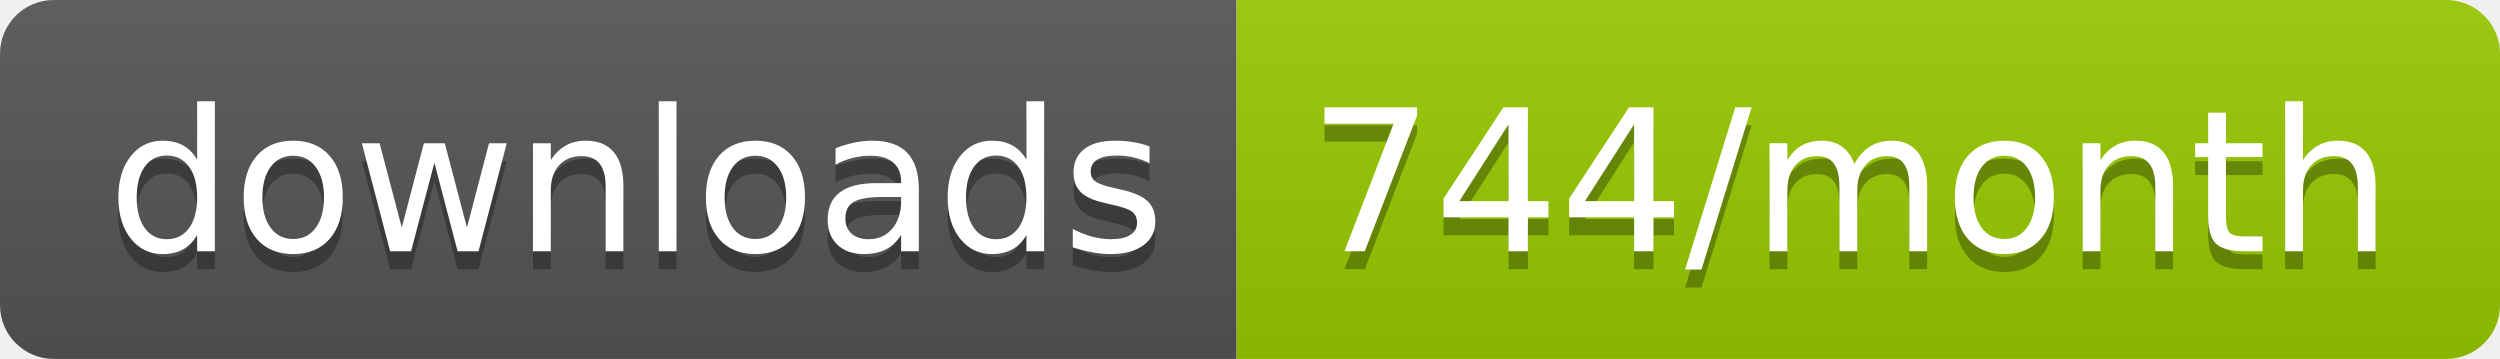
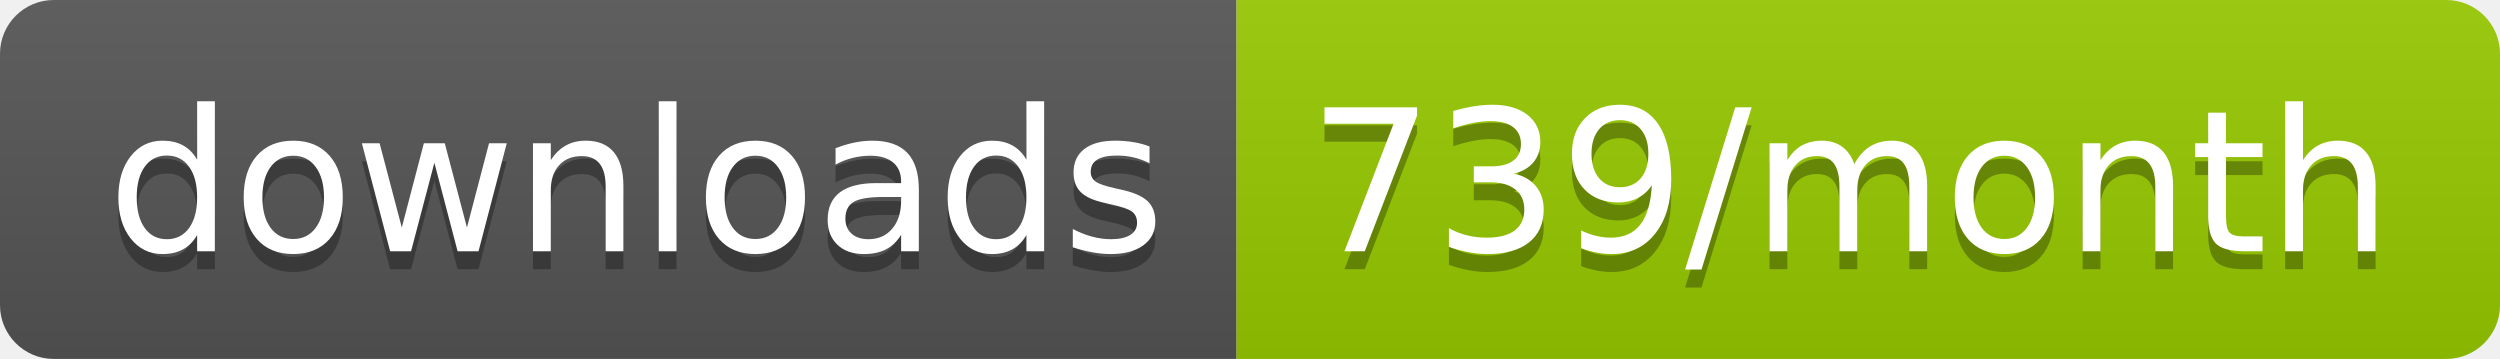
<svg xmlns="http://www.w3.org/2000/svg" width="139.3" height="20">
  <linearGradient id="smooth" x2="0" y2="100%">
    <stop offset="0" stop-color="#bbb" stop-opacity=".1" />
    <stop offset="1" stop-opacity=".1" />
  </linearGradient>
  <clipPath id="round">
    <rect width="139.3" height="20" rx="3" fill="#fff" />
  </clipPath>
  <g clip-path="url(#round)">
    <rect width="68.9" height="20" fill="#555" />
    <rect x="68.9" width="70.4" height="20" fill="#97CA00" />
    <rect width="139.3" height="20" fill="url(#smooth)" />
  </g>
  <g fill="#fff" text-anchor="middle" font-family="DejaVu Sans,Verdana,Geneva,sans-serif" font-size="110">
    <text x="354.5" y="150" fill="#010101" fill-opacity=".3" transform="scale(0.1)" textLength="589.0" lengthAdjust="spacing">downloads</text>
    <text x="354.5" y="140" transform="scale(0.1)" textLength="589.0" lengthAdjust="spacing">downloads</text>
-     <text x="1031.0" y="150" fill="#010101" fill-opacity=".3" transform="scale(0.1)" textLength="604.0" lengthAdjust="spacing">744/month</text>
-     <text x="1031.0" y="140" transform="scale(0.1)" textLength="604.0" lengthAdjust="spacing">744/month</text>
+     <text x="1031.0" y="150" fill="#010101" fill-opacity=".3" transform="scale(0.1)" textLength="604.0" lengthAdjust="spacing">739/month</text>
+     <text x="1031.0" y="140" transform="scale(0.1)" textLength="604.0" lengthAdjust="spacing">739/month</text>
  </g>
</svg>
